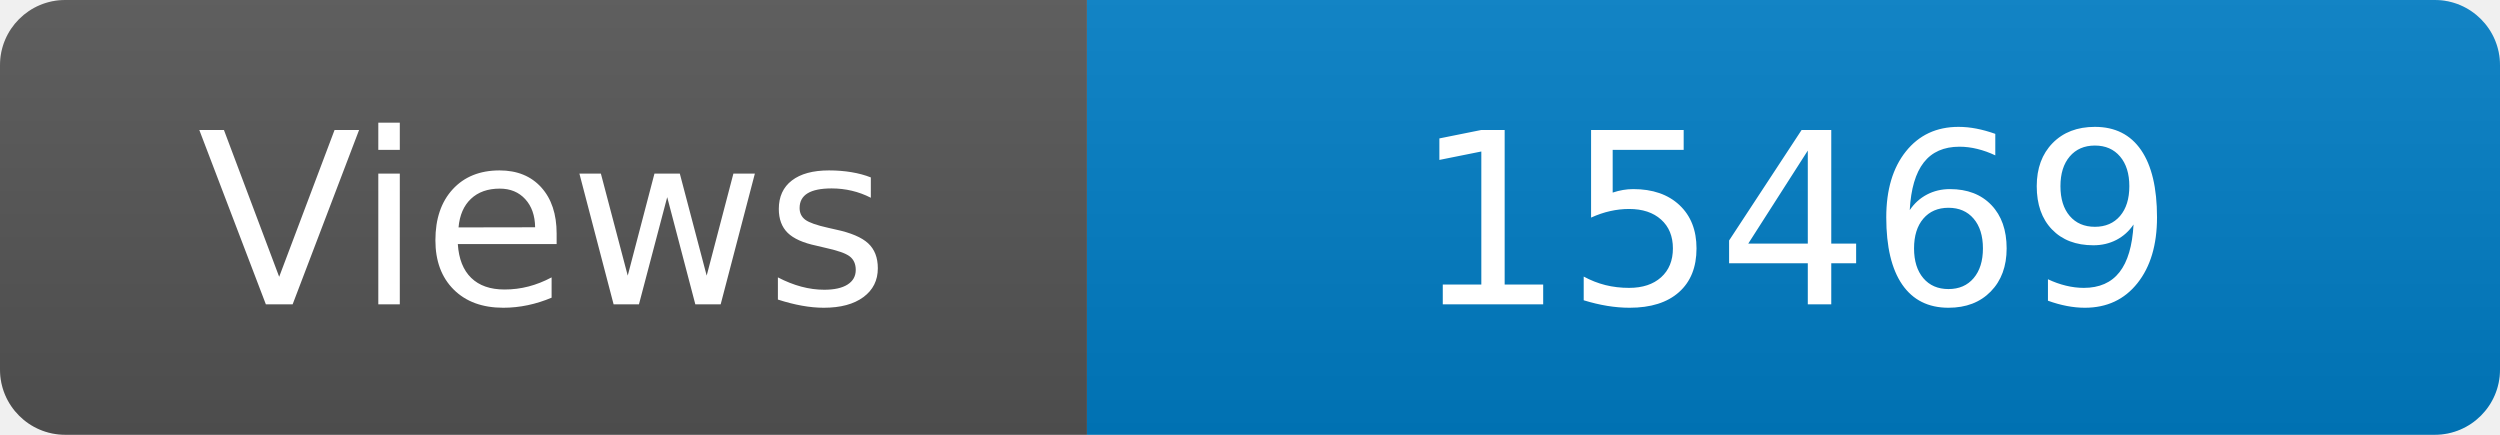
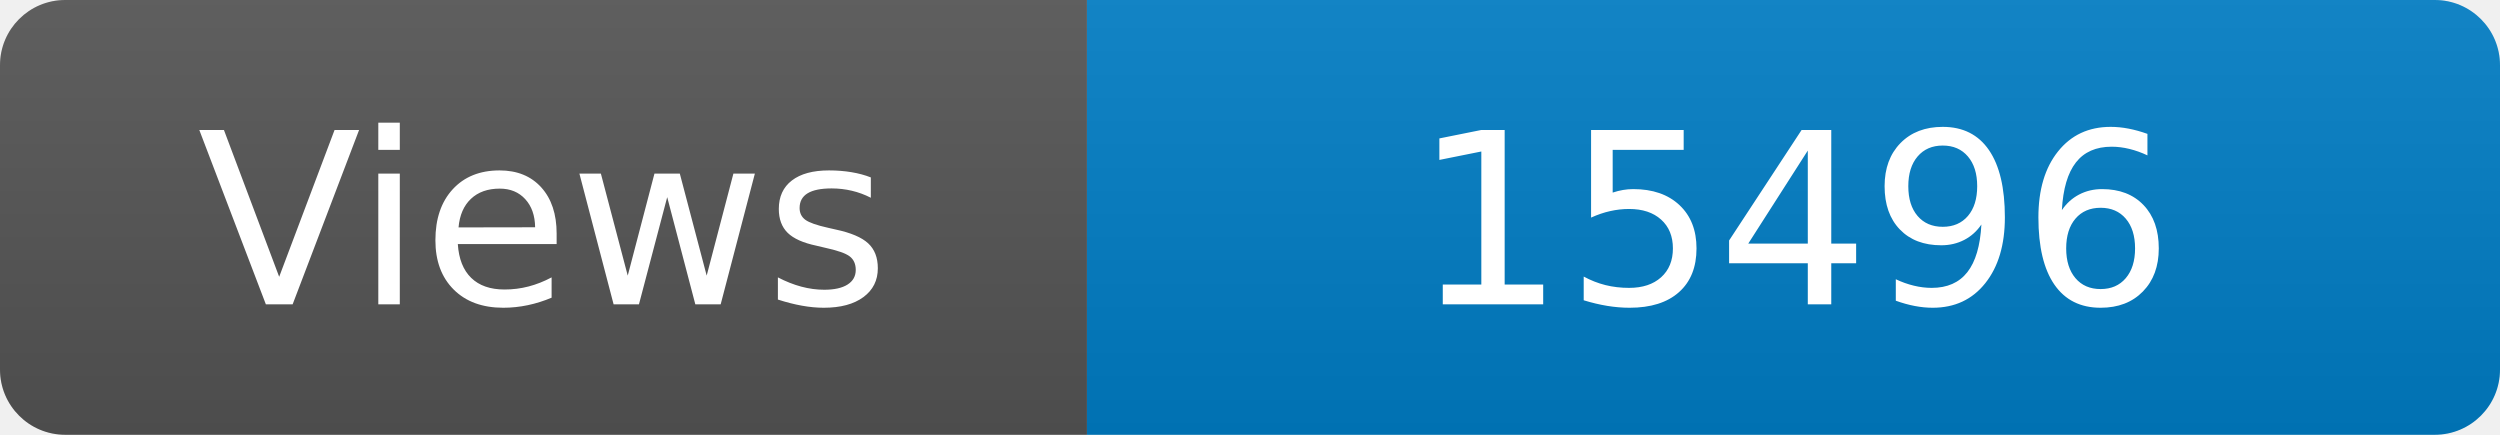
<svg xmlns="http://www.w3.org/2000/svg" width="115" height="20" role="img" aria-label="Maintained?: yes">
  <linearGradient id="s" x2="0" y2="100%">
    <stop offset="0" stop-color="#bbb" stop-opacity=".1" />
    <stop offset="1" stop-opacity=".1" />
  </linearGradient>
  <clipPath id="r">
    <rect width="115" height="20" rx="3" fill="#fff" />
  </clipPath>
  <g clip-path="url(#r)">
    <rect width="50" height="20" fill="#555" />
    <rect x="50" width="160" height="20" fill="#007ec6" />
    <rect width="115" height="20" fill="url(#s)" />
  </g>
  <g fill="#fff" text-anchor="middle" font-family="Verdana,Geneva,DejaVu Sans,sans-serif" font-size="110">
    <text x="250" y="140" transform="scale(.1)" fill="#fff">Views</text>
-     <text x="825" y="140" transform="scale(.1)" fill="#fff">15469</text>
+     <text x="825" y="140" transform="scale(.1)" fill="#fff">15496</text>
  </g>
</svg>
